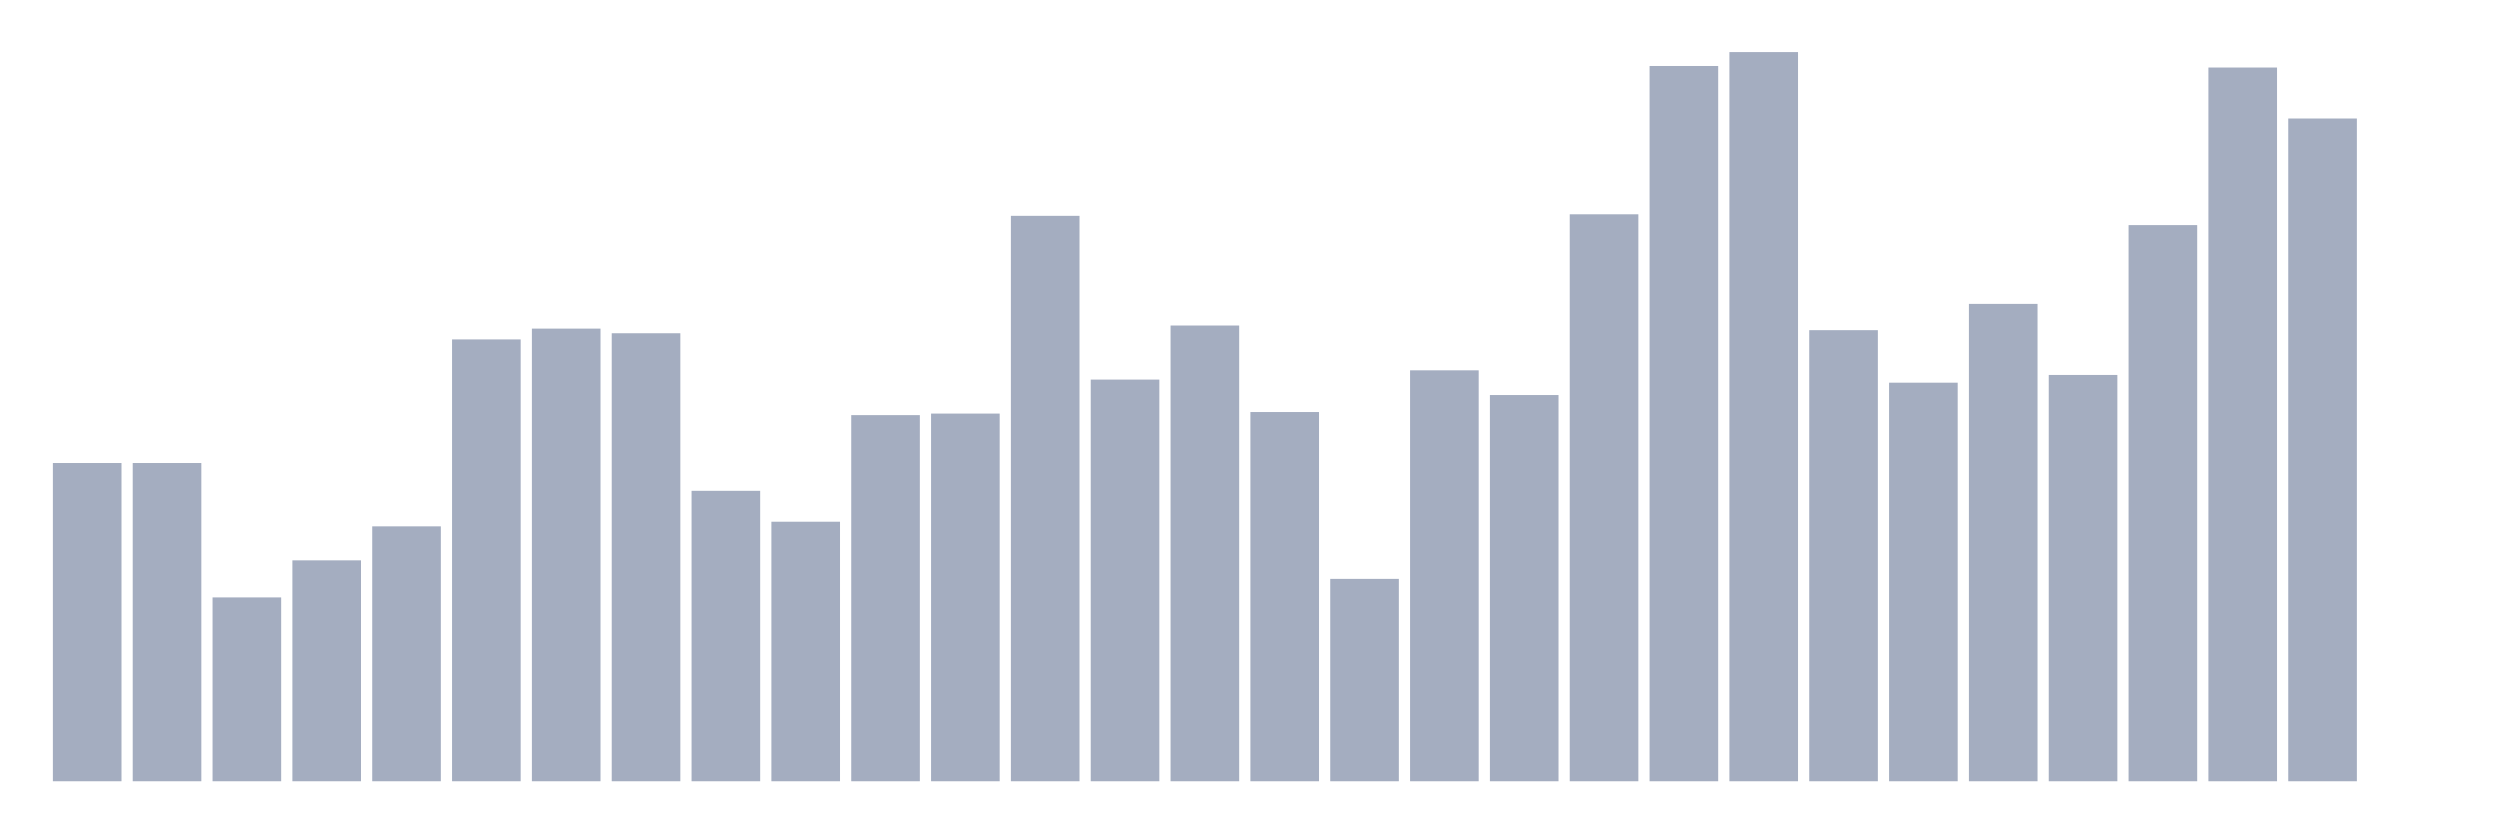
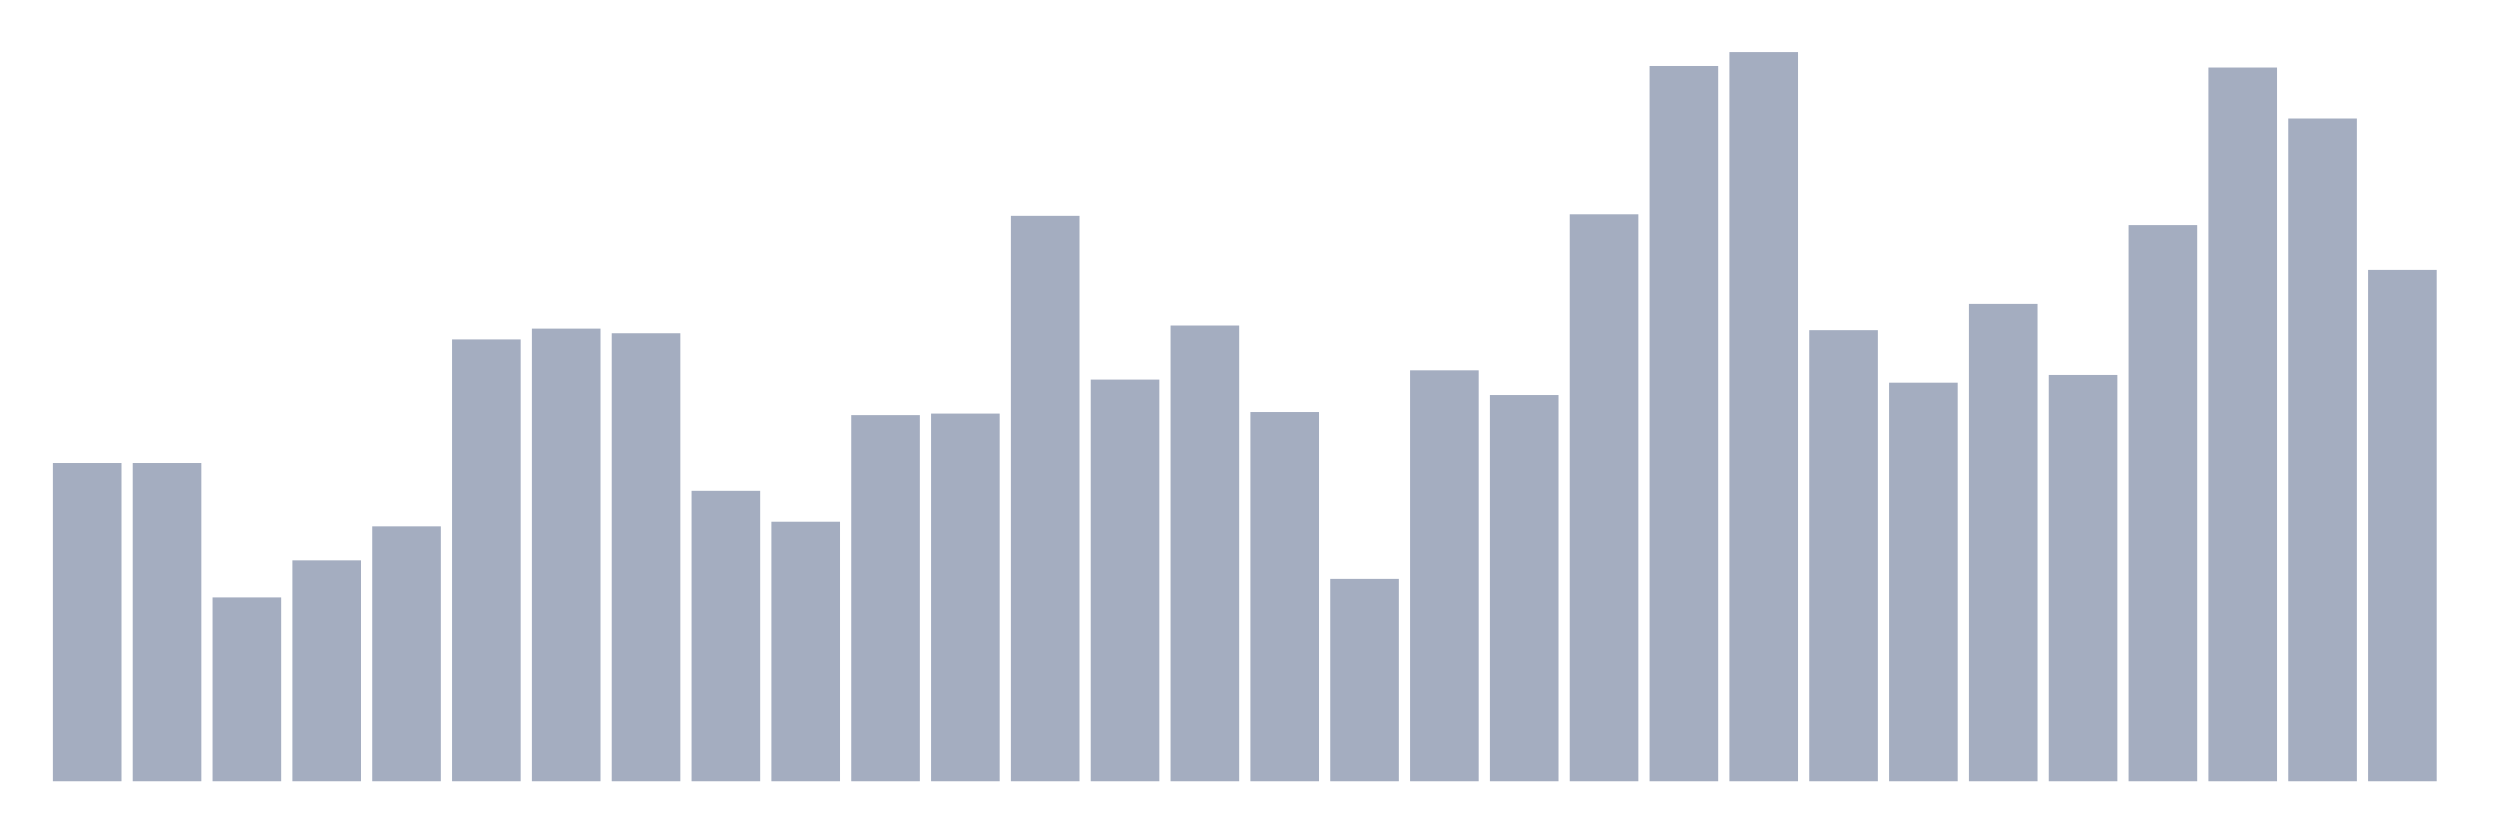
<svg xmlns="http://www.w3.org/2000/svg" viewBox="0 0 480 160">
  <g transform="translate(10,10)">
    <rect class="bar" x="0.153" width="13.175" y="78.898" height="61.102" fill="rgb(164,173,192)" />
    <rect class="bar" x="15.482" width="13.175" y="78.898" height="61.102" fill="rgb(164,173,192)" />
    <rect class="bar" x="30.81" width="13.175" y="104.703" height="35.297" fill="rgb(164,173,192)" />
    <rect class="bar" x="46.138" width="13.175" y="97.585" height="42.415" fill="rgb(164,173,192)" />
    <rect class="bar" x="61.466" width="13.175" y="91.059" height="48.941" fill="rgb(164,173,192)" />
    <rect class="bar" x="76.794" width="13.175" y="55.169" height="84.831" fill="rgb(164,173,192)" />
    <rect class="bar" x="92.123" width="13.175" y="53.093" height="86.907" fill="rgb(164,173,192)" />
    <rect class="bar" x="107.451" width="13.175" y="53.983" height="86.017" fill="rgb(164,173,192)" />
    <rect class="bar" x="122.779" width="13.175" y="84.237" height="55.763" fill="rgb(164,173,192)" />
    <rect class="bar" x="138.107" width="13.175" y="90.169" height="49.831" fill="rgb(164,173,192)" />
    <rect class="bar" x="153.436" width="13.175" y="69.703" height="70.297" fill="rgb(164,173,192)" />
    <rect class="bar" x="168.764" width="13.175" y="69.407" height="70.593" fill="rgb(164,173,192)" />
    <rect class="bar" x="184.092" width="13.175" y="31.441" height="108.559" fill="rgb(164,173,192)" />
    <rect class="bar" x="199.42" width="13.175" y="62.881" height="77.119" fill="rgb(164,173,192)" />
    <rect class="bar" x="214.748" width="13.175" y="52.5" height="87.5" fill="rgb(164,173,192)" />
    <rect class="bar" x="230.077" width="13.175" y="69.11" height="70.89" fill="rgb(164,173,192)" />
    <rect class="bar" x="245.405" width="13.175" y="101.144" height="38.856" fill="rgb(164,173,192)" />
    <rect class="bar" x="260.733" width="13.175" y="61.102" height="78.898" fill="rgb(164,173,192)" />
    <rect class="bar" x="276.061" width="13.175" y="65.847" height="74.153" fill="rgb(164,173,192)" />
    <rect class="bar" x="291.39" width="13.175" y="31.144" height="108.856" fill="rgb(164,173,192)" />
    <rect class="bar" x="306.718" width="13.175" y="2.669" height="137.331" fill="rgb(164,173,192)" />
    <rect class="bar" x="322.046" width="13.175" y="0" height="140" fill="rgb(164,173,192)" />
    <rect class="bar" x="337.374" width="13.175" y="53.39" height="86.61" fill="rgb(164,173,192)" />
    <rect class="bar" x="352.702" width="13.175" y="63.475" height="76.525" fill="rgb(164,173,192)" />
    <rect class="bar" x="368.031" width="13.175" y="48.347" height="91.653" fill="rgb(164,173,192)" />
    <rect class="bar" x="383.359" width="13.175" y="61.992" height="78.008" fill="rgb(164,173,192)" />
    <rect class="bar" x="398.687" width="13.175" y="33.22" height="106.78" fill="rgb(164,173,192)" />
    <rect class="bar" x="414.015" width="13.175" y="2.966" height="137.034" fill="rgb(164,173,192)" />
    <rect class="bar" x="429.344" width="13.175" y="12.754" height="127.246" fill="rgb(164,173,192)" />
-     <rect class="bar" x="444.672" width="13.175" y="140" height="0" fill="rgb(164,173,192)" />
+     <rect class="bar" x="444.672" width="13.175" y="41.822" height="98.178" fill="rgb(164,173,192)" />
  </g>
</svg>
